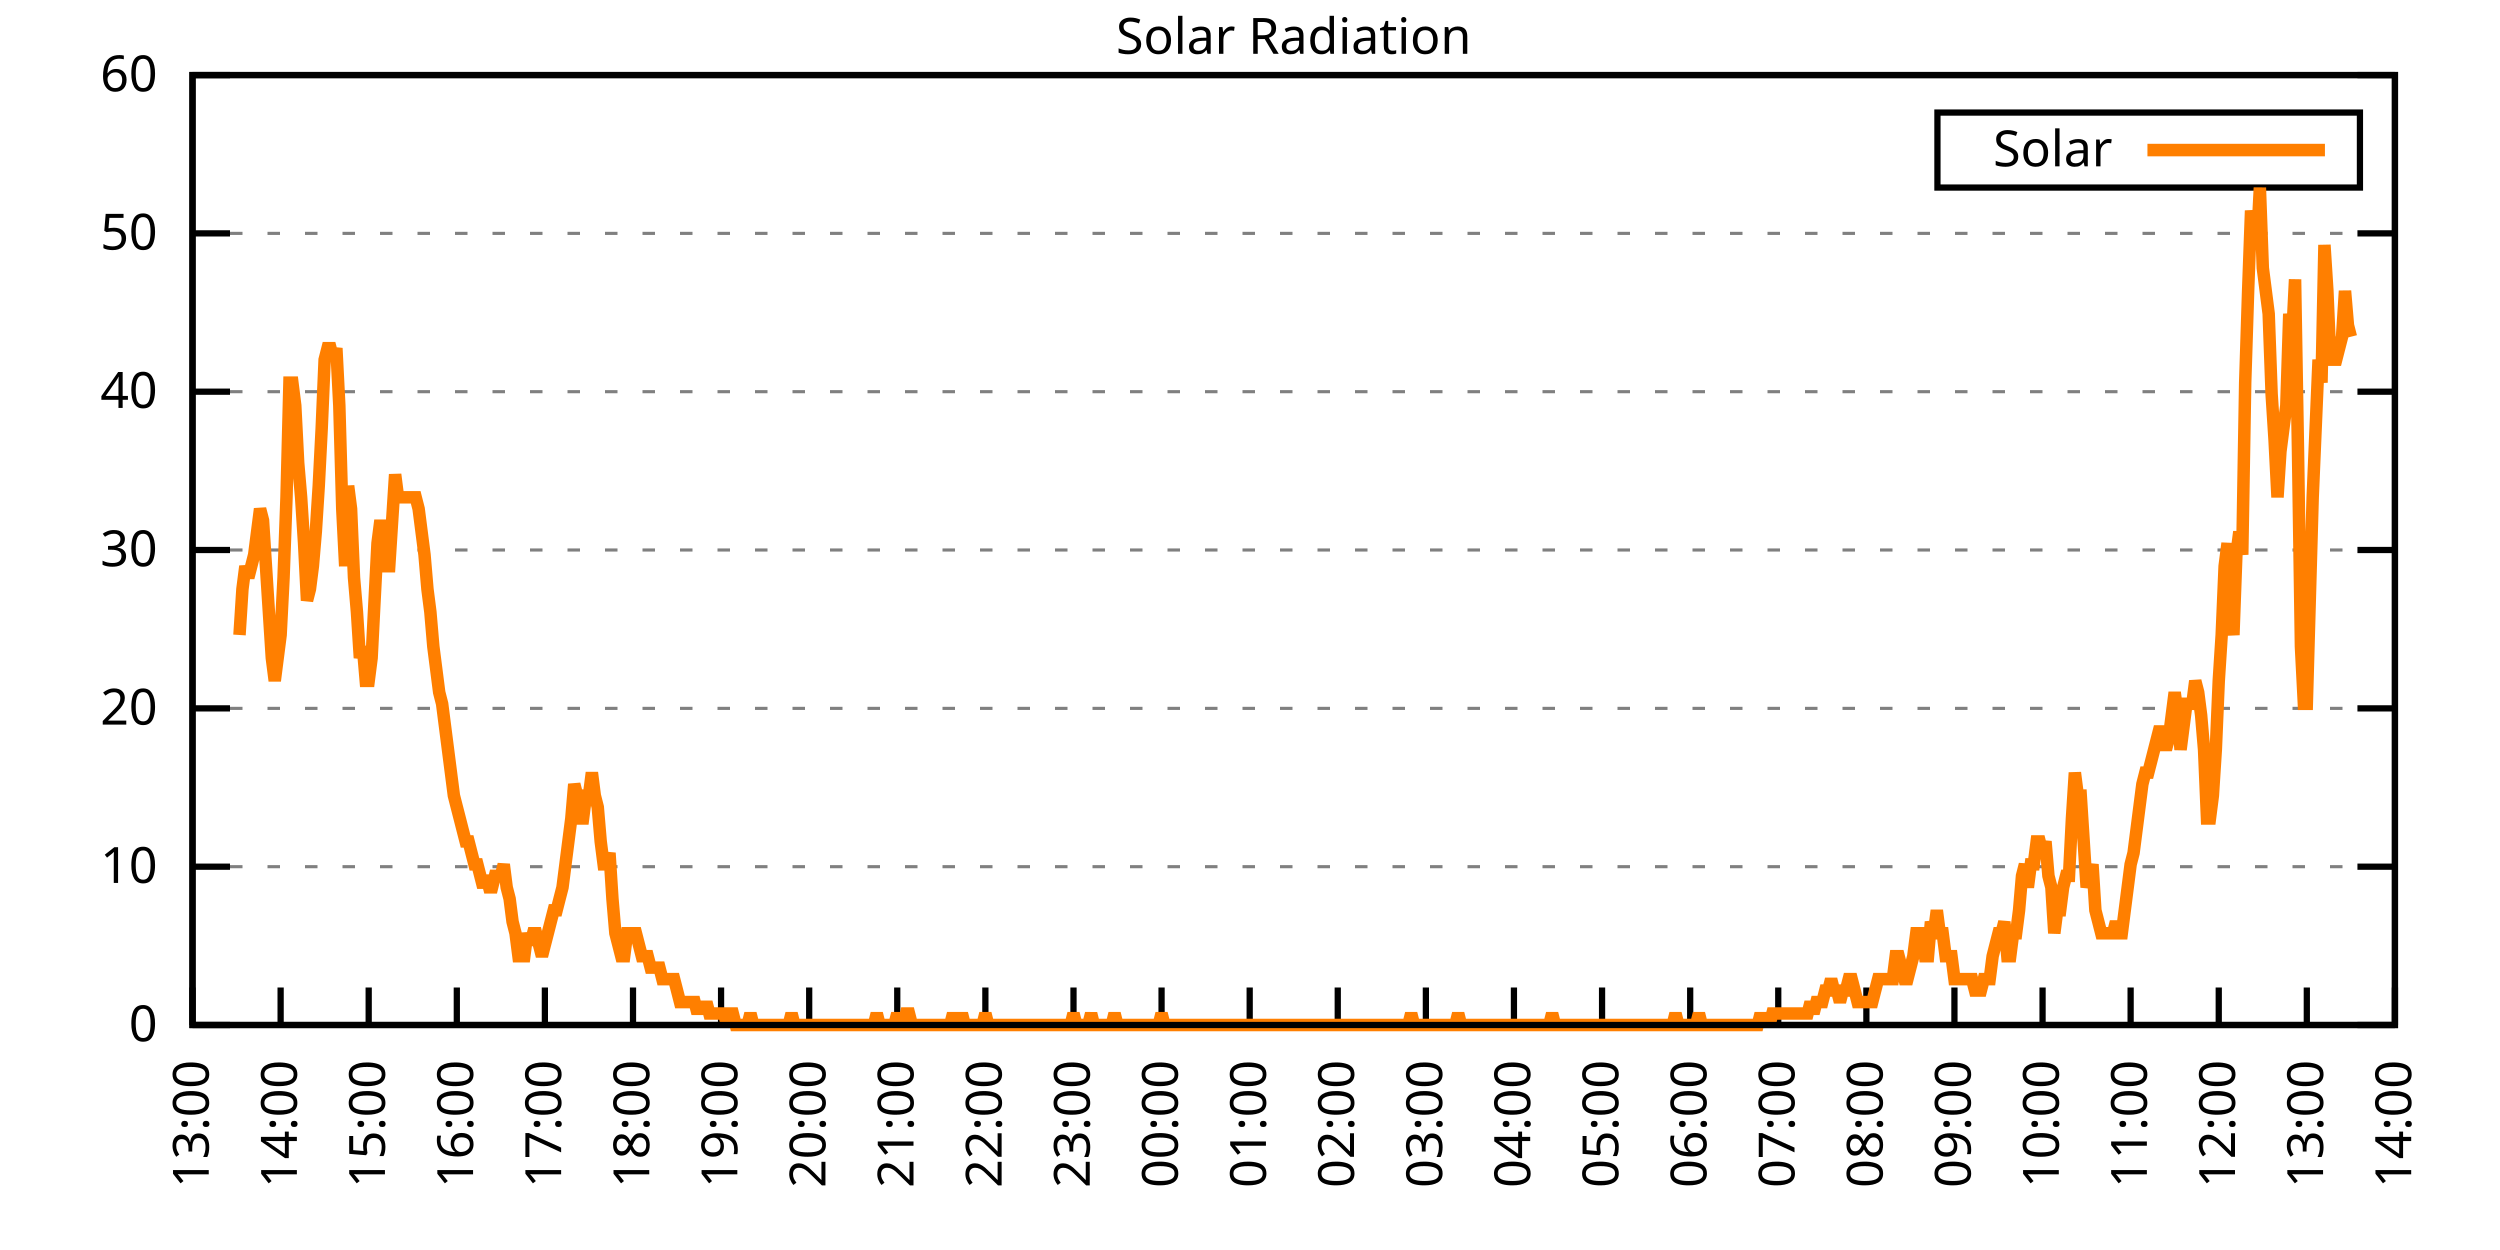
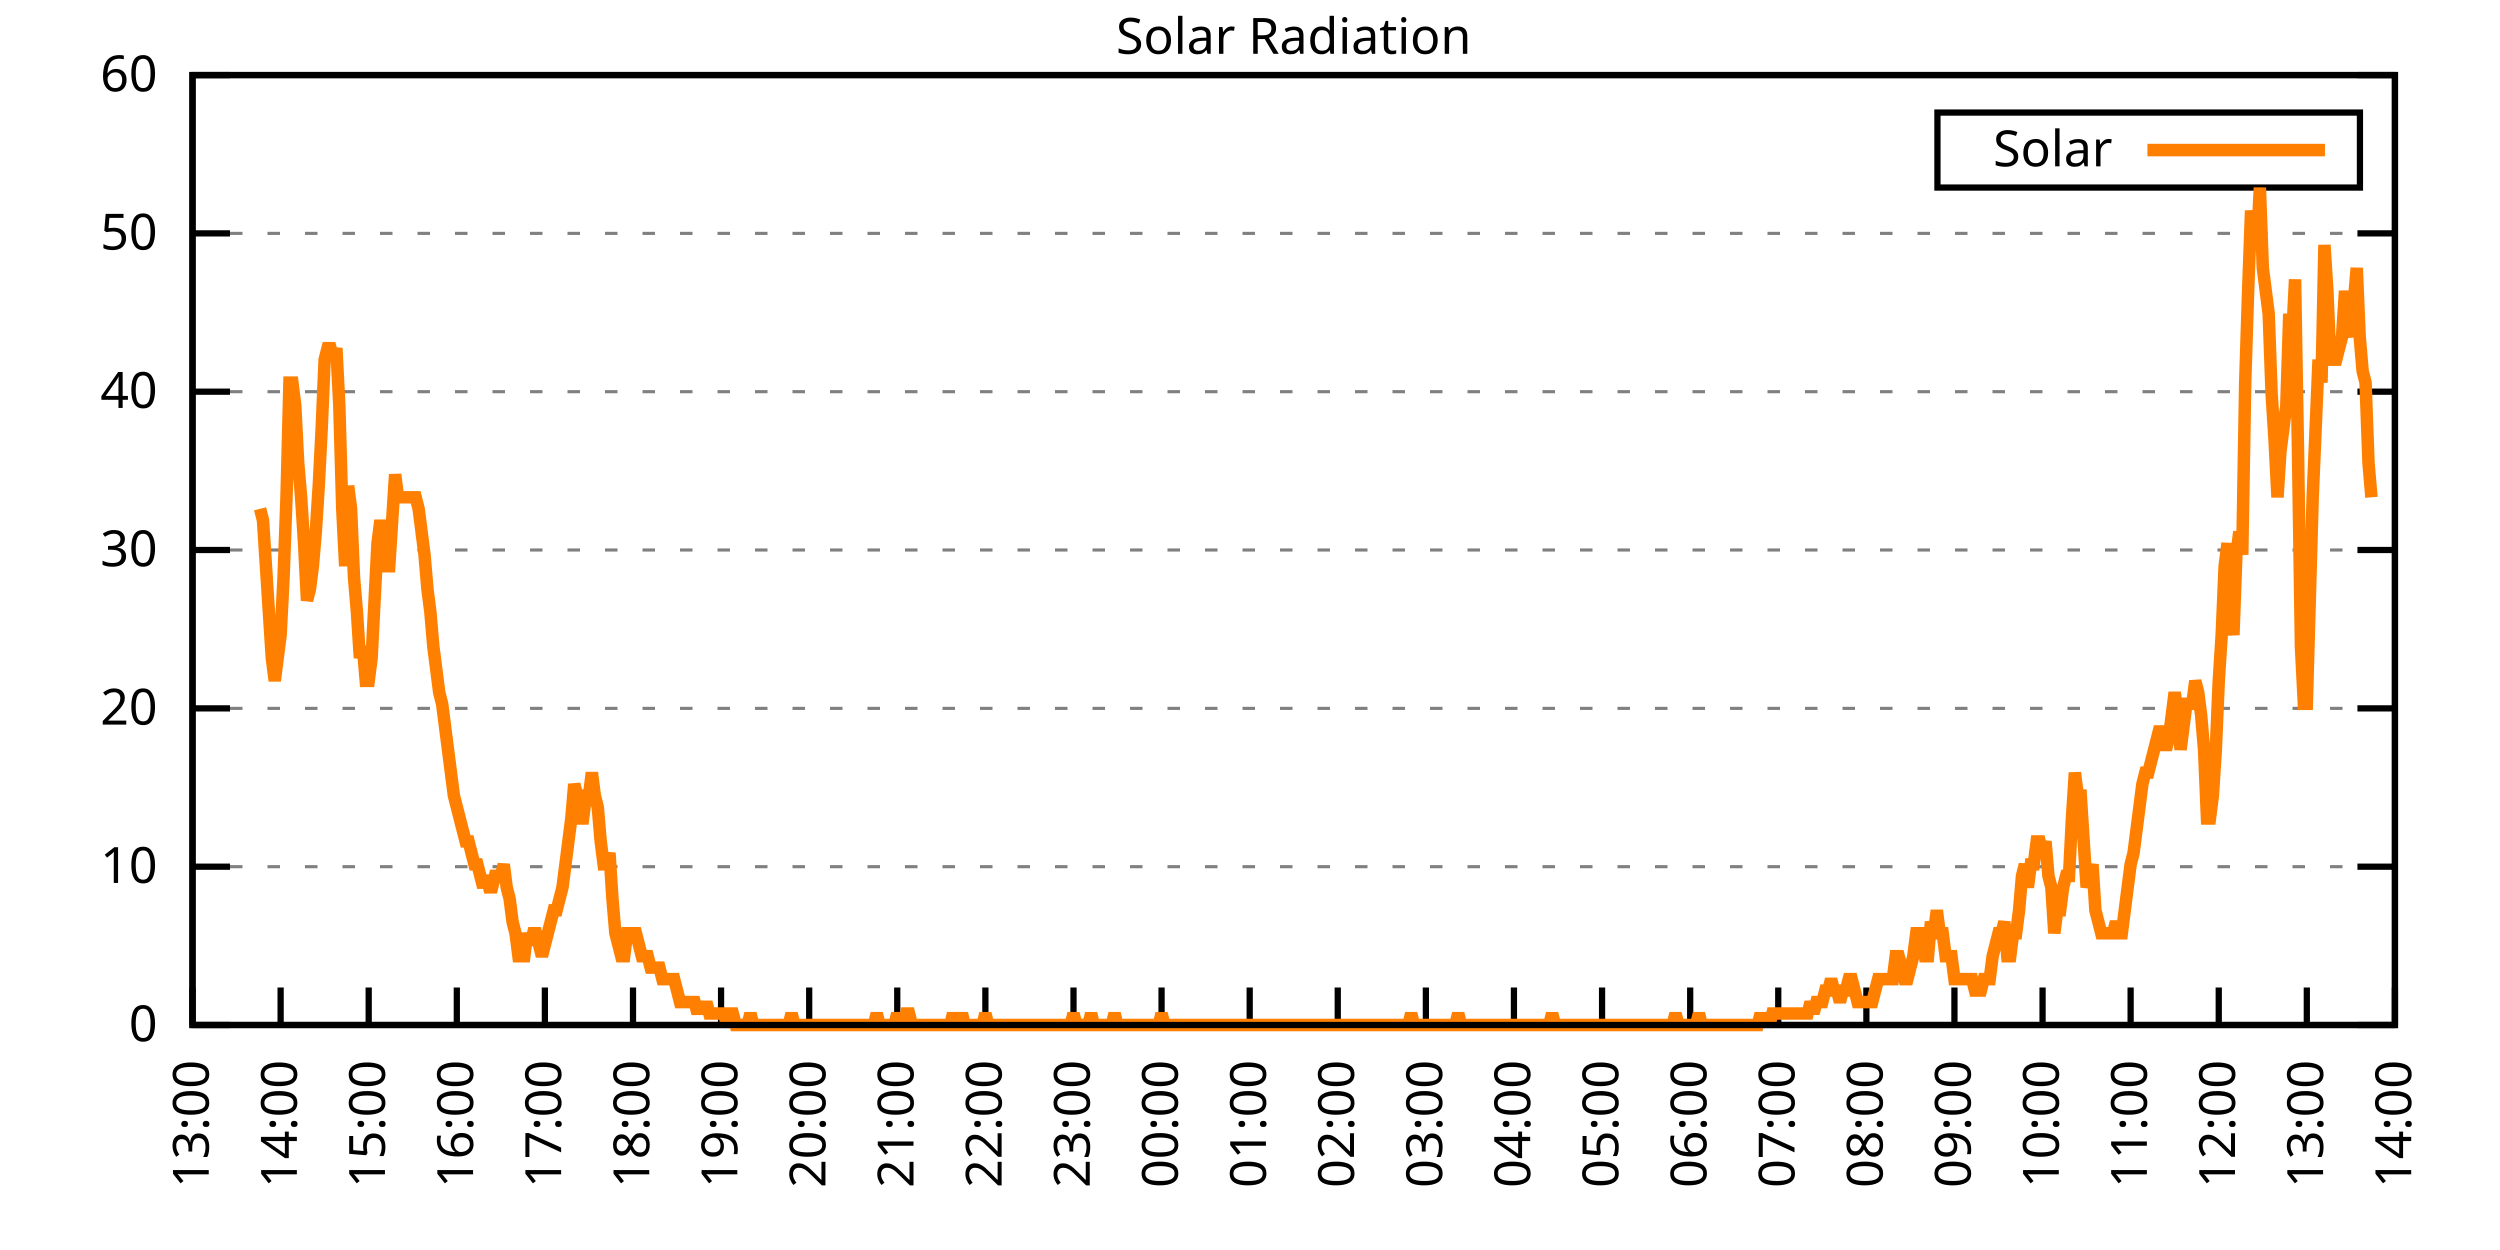
<svg xmlns="http://www.w3.org/2000/svg" xmlns:xlink="http://www.w3.org/1999/xlink" width="400" height="200" viewBox="0 0 400 200">
  <g id="gnuplot_canvas">
    <rect x="0" y="0" width="400" height="200" fill="none" />
    <defs>
      <circle id="gpDot" r="0.5" stroke-width="0.5" stroke="currentColor" />
      <path id="gpPt0" stroke-width="0.333" stroke="currentColor" d="M-1,0 h2 M0,-1 v2" />
      <path id="gpPt1" stroke-width="0.333" stroke="currentColor" d="M-1,-1 L1,1 M1,-1 L-1,1" />
      <path id="gpPt2" stroke-width="0.333" stroke="currentColor" d="M-1,0 L1,0 M0,-1 L0,1 M-1,-1 L1,1 M-1,1 L1,-1" />
      <rect id="gpPt3" stroke-width="0.333" stroke="currentColor" x="-1" y="-1" width="2" height="2" />
      <rect id="gpPt4" stroke-width="0.333" stroke="currentColor" fill="currentColor" x="-1" y="-1" width="2" height="2" />
      <circle id="gpPt5" stroke-width="0.333" stroke="currentColor" cx="0" cy="0" r="1" />
      <use xlink:href="#gpPt5" id="gpPt6" fill="currentColor" stroke="none" />
      <path id="gpPt7" stroke-width="0.333" stroke="currentColor" d="M0,-1.33 L-1.33,0.67 L1.33,0.67 z" />
      <use xlink:href="#gpPt7" id="gpPt8" fill="currentColor" stroke="none" />
      <use xlink:href="#gpPt7" id="gpPt9" stroke="currentColor" transform="rotate(180)" />
      <use xlink:href="#gpPt9" id="gpPt10" fill="currentColor" stroke="none" />
      <use xlink:href="#gpPt3" id="gpPt11" stroke="currentColor" transform="rotate(45)" />
      <use xlink:href="#gpPt11" id="gpPt12" fill="currentColor" stroke="none" />
      <path id="gpPt13" stroke-width="0.333" stroke="currentColor" d="M0,1.330 L1.265,0.411 L0.782,-1.067 L-0.782,-1.076 L-1.265,0.411 z" />
      <use xlink:href="#gpPt13" id="gpPt14" fill="currentColor" stroke="none" />
      <filter id="textbox" filterUnits="objectBoundingBox" x="0" y="0" height="1" width="1">
        <feFlood flood-color="white" flood-opacity="1" result="bgnd" />
        <feComposite in="SourceGraphic" in2="bgnd" operator="atop" />
      </filter>
      <filter id="greybox" filterUnits="objectBoundingBox" x="0" y="0" height="1" width="1">
        <feFlood flood-color="lightgrey" flood-opacity="1" result="grey" />
        <feComposite in="SourceGraphic" in2="grey" operator="atop" />
      </filter>
    </defs>
    <g fill="none" color="white" stroke="currentColor" stroke-width="1.00" stroke-linecap="butt" stroke-linejoin="miter">
</g>
    <g fill="none" color="black" stroke="currentColor" stroke-width="1.00" stroke-linecap="butt" stroke-linejoin="miter">
      <g stroke="none" shape-rendering="crispEdges">
        <polygon fill="rgb(255, 255, 255)" points="30.80,164.00 383.18,164.00 383.18,12.02 30.80,12.02 " />
      </g>
    </g>
    <g fill="none" color="black" stroke="currentColor" stroke-width="1.00" stroke-linecap="butt" stroke-linejoin="miter">
</g>
    <g fill="none" color="black" stroke="black" stroke-width="0.50" stroke-linecap="butt" stroke-linejoin="miter">
</g>
    <g fill="none" color="gray" stroke="currentColor" stroke-width="0.50" stroke-linecap="butt" stroke-linejoin="miter">
      <path stroke="gray" stroke-dasharray="2,4" class="gridline" d="M30.80,164.00 L383.19,164.00  " />
    </g>
    <g fill="none" color="gray" stroke="gray" stroke-width="1.00" stroke-linecap="butt" stroke-linejoin="miter">
</g>
    <g fill="none" color="black" stroke="currentColor" stroke-width="1.00" stroke-linecap="butt" stroke-linejoin="miter">
      <path stroke="black" d="M30.80,164.00 L36.80,164.00 M383.19,164.00 L377.19,164.00  " />
      <g transform="translate(25.20,166.60)" stroke="none" fill="black" font-family="Sans" font-size="8.00" text-anchor="end">
        <text>
          <tspan font-family="Sans"> 0</tspan>
        </text>
      </g>
    </g>
    <g fill="none" color="black" stroke="currentColor" stroke-width="1.00" stroke-linecap="butt" stroke-linejoin="miter">
</g>
    <g fill="none" color="black" stroke="black" stroke-width="0.50" stroke-linecap="butt" stroke-linejoin="miter">
</g>
    <g fill="none" color="gray" stroke="currentColor" stroke-width="0.50" stroke-linecap="butt" stroke-linejoin="miter">
      <path stroke="gray" stroke-dasharray="2,4" class="gridline" d="M30.80,138.67 L383.19,138.67  " />
    </g>
    <g fill="none" color="gray" stroke="gray" stroke-width="1.00" stroke-linecap="butt" stroke-linejoin="miter">
</g>
    <g fill="none" color="black" stroke="currentColor" stroke-width="1.00" stroke-linecap="butt" stroke-linejoin="miter">
      <path stroke="black" d="M30.80,138.67 L36.80,138.67 M383.19,138.67 L377.19,138.67  " />
      <g transform="translate(25.20,141.27)" stroke="none" fill="black" font-family="Sans" font-size="8.00" text-anchor="end">
        <text>
          <tspan font-family="Sans"> 10</tspan>
        </text>
      </g>
    </g>
    <g fill="none" color="black" stroke="currentColor" stroke-width="1.00" stroke-linecap="butt" stroke-linejoin="miter">
</g>
    <g fill="none" color="black" stroke="black" stroke-width="0.50" stroke-linecap="butt" stroke-linejoin="miter">
</g>
    <g fill="none" color="gray" stroke="currentColor" stroke-width="0.50" stroke-linecap="butt" stroke-linejoin="miter">
      <path stroke="gray" stroke-dasharray="2,4" class="gridline" d="M30.80,113.34 L383.19,113.34  " />
    </g>
    <g fill="none" color="gray" stroke="gray" stroke-width="1.00" stroke-linecap="butt" stroke-linejoin="miter">
</g>
    <g fill="none" color="black" stroke="currentColor" stroke-width="1.00" stroke-linecap="butt" stroke-linejoin="miter">
      <path stroke="black" d="M30.80,113.34 L36.80,113.34 M383.19,113.34 L377.19,113.34  " />
      <g transform="translate(25.20,115.94)" stroke="none" fill="black" font-family="Sans" font-size="8.00" text-anchor="end">
        <text>
          <tspan font-family="Sans"> 20</tspan>
        </text>
      </g>
    </g>
    <g fill="none" color="black" stroke="currentColor" stroke-width="1.00" stroke-linecap="butt" stroke-linejoin="miter">
</g>
    <g fill="none" color="black" stroke="black" stroke-width="0.50" stroke-linecap="butt" stroke-linejoin="miter">
</g>
    <g fill="none" color="gray" stroke="currentColor" stroke-width="0.50" stroke-linecap="butt" stroke-linejoin="miter">
      <path stroke="gray" stroke-dasharray="2,4" class="gridline" d="M30.80,88.00 L383.19,88.00  " />
    </g>
    <g fill="none" color="gray" stroke="gray" stroke-width="1.00" stroke-linecap="butt" stroke-linejoin="miter">
</g>
    <g fill="none" color="black" stroke="currentColor" stroke-width="1.00" stroke-linecap="butt" stroke-linejoin="miter">
      <path stroke="black" d="M30.80,88.00 L36.80,88.00 M383.19,88.00 L377.19,88.00  " />
      <g transform="translate(25.20,90.60)" stroke="none" fill="black" font-family="Sans" font-size="8.00" text-anchor="end">
        <text>
          <tspan font-family="Sans"> 30</tspan>
        </text>
      </g>
    </g>
    <g fill="none" color="black" stroke="currentColor" stroke-width="1.00" stroke-linecap="butt" stroke-linejoin="miter">
</g>
    <g fill="none" color="black" stroke="black" stroke-width="0.50" stroke-linecap="butt" stroke-linejoin="miter">
</g>
    <g fill="none" color="gray" stroke="currentColor" stroke-width="0.50" stroke-linecap="butt" stroke-linejoin="miter">
      <path stroke="gray" stroke-dasharray="2,4" class="gridline" d="M30.80,62.67 L383.19,62.67  " />
    </g>
    <g fill="none" color="gray" stroke="gray" stroke-width="1.00" stroke-linecap="butt" stroke-linejoin="miter">
</g>
    <g fill="none" color="black" stroke="currentColor" stroke-width="1.00" stroke-linecap="butt" stroke-linejoin="miter">
      <path stroke="black" d="M30.80,62.67 L36.80,62.67 M383.19,62.67 L377.19,62.67  " />
      <g transform="translate(25.20,65.27)" stroke="none" fill="black" font-family="Sans" font-size="8.00" text-anchor="end">
        <text>
          <tspan font-family="Sans"> 40</tspan>
        </text>
      </g>
    </g>
    <g fill="none" color="black" stroke="currentColor" stroke-width="1.00" stroke-linecap="butt" stroke-linejoin="miter">
</g>
    <g fill="none" color="black" stroke="black" stroke-width="0.50" stroke-linecap="butt" stroke-linejoin="miter">
</g>
    <g fill="none" color="gray" stroke="currentColor" stroke-width="0.50" stroke-linecap="butt" stroke-linejoin="miter">
      <path stroke="gray" stroke-dasharray="2,4" class="gridline" d="M30.80,37.34 L383.19,37.34  " />
    </g>
    <g fill="none" color="gray" stroke="gray" stroke-width="1.00" stroke-linecap="butt" stroke-linejoin="miter">
</g>
    <g fill="none" color="black" stroke="currentColor" stroke-width="1.00" stroke-linecap="butt" stroke-linejoin="miter">
      <path stroke="black" d="M30.80,37.34 L36.80,37.34 M383.19,37.34 L377.19,37.34  " />
      <g transform="translate(25.20,39.94)" stroke="none" fill="black" font-family="Sans" font-size="8.00" text-anchor="end">
        <text>
          <tspan font-family="Sans"> 50</tspan>
        </text>
      </g>
    </g>
    <g fill="none" color="black" stroke="currentColor" stroke-width="1.00" stroke-linecap="butt" stroke-linejoin="miter">
</g>
    <g fill="none" color="black" stroke="black" stroke-width="0.50" stroke-linecap="butt" stroke-linejoin="miter">
</g>
    <g fill="none" color="gray" stroke="currentColor" stroke-width="0.50" stroke-linecap="butt" stroke-linejoin="miter">
      <path stroke="gray" stroke-dasharray="2,4" class="gridline" d="M30.80,12.01 L383.19,12.01  " />
    </g>
    <g fill="none" color="gray" stroke="gray" stroke-width="1.00" stroke-linecap="butt" stroke-linejoin="miter">
</g>
    <g fill="none" color="black" stroke="currentColor" stroke-width="1.00" stroke-linecap="butt" stroke-linejoin="miter">
      <path stroke="black" d="M30.80,12.01 L36.80,12.01 M383.19,12.01 L377.19,12.01  " />
      <g transform="translate(25.20,14.61)" stroke="none" fill="black" font-family="Sans" font-size="8.00" text-anchor="end">
        <text>
          <tspan font-family="Sans"> 60</tspan>
        </text>
      </g>
    </g>
    <g fill="none" color="black" stroke="currentColor" stroke-width="1.00" stroke-linecap="butt" stroke-linejoin="miter">
      <path stroke="black" d="M30.80,164.00 L30.80,158.00  " />
      <g transform="translate(33.40,169.60) rotate(270.00)" stroke="none" fill="black" font-family="Sans" font-size="8.00" text-anchor="end">
        <text>
          <tspan font-family="Sans">13:00</tspan>
        </text>
      </g>
    </g>
    <g fill="none" color="black" stroke="currentColor" stroke-width="1.00" stroke-linecap="butt" stroke-linejoin="miter">
      <path stroke="black" d="M44.90,164.00 L44.90,158.00  " />
      <g transform="translate(47.50,169.60) rotate(270.00)" stroke="none" fill="black" font-family="Sans" font-size="8.00" text-anchor="end">
        <text>
          <tspan font-family="Sans">14:00</tspan>
        </text>
      </g>
    </g>
    <g fill="none" color="black" stroke="currentColor" stroke-width="1.00" stroke-linecap="butt" stroke-linejoin="miter">
      <path stroke="black" d="M58.99,164.00 L58.99,158.00  " />
      <g transform="translate(61.59,169.60) rotate(270.00)" stroke="none" fill="black" font-family="Sans" font-size="8.00" text-anchor="end">
        <text>
          <tspan font-family="Sans">15:00</tspan>
        </text>
      </g>
    </g>
    <g fill="none" color="black" stroke="currentColor" stroke-width="1.00" stroke-linecap="butt" stroke-linejoin="miter">
      <path stroke="black" d="M73.09,164.00 L73.09,158.00  " />
      <g transform="translate(75.69,169.60) rotate(270.00)" stroke="none" fill="black" font-family="Sans" font-size="8.00" text-anchor="end">
        <text>
          <tspan font-family="Sans">16:00</tspan>
        </text>
      </g>
    </g>
    <g fill="none" color="black" stroke="currentColor" stroke-width="1.00" stroke-linecap="butt" stroke-linejoin="miter">
      <path stroke="black" d="M87.18,164.00 L87.18,158.00  " />
      <g transform="translate(89.78,169.60) rotate(270.00)" stroke="none" fill="black" font-family="Sans" font-size="8.00" text-anchor="end">
        <text>
          <tspan font-family="Sans">17:00</tspan>
        </text>
      </g>
    </g>
    <g fill="none" color="black" stroke="currentColor" stroke-width="1.00" stroke-linecap="butt" stroke-linejoin="miter">
      <path stroke="black" d="M101.28,164.00 L101.28,158.00  " />
      <g transform="translate(103.88,169.60) rotate(270.00)" stroke="none" fill="black" font-family="Sans" font-size="8.00" text-anchor="end">
        <text>
          <tspan font-family="Sans">18:00</tspan>
        </text>
      </g>
    </g>
    <g fill="none" color="black" stroke="currentColor" stroke-width="1.00" stroke-linecap="butt" stroke-linejoin="miter">
      <path stroke="black" d="M115.37,164.00 L115.37,158.00  " />
      <g transform="translate(117.97,169.60) rotate(270.00)" stroke="none" fill="black" font-family="Sans" font-size="8.00" text-anchor="end">
        <text>
          <tspan font-family="Sans">19:00</tspan>
        </text>
      </g>
    </g>
    <g fill="none" color="black" stroke="currentColor" stroke-width="1.00" stroke-linecap="butt" stroke-linejoin="miter">
      <path stroke="black" d="M129.47,164.00 L129.47,158.00  " />
      <g transform="translate(132.07,169.60) rotate(270.00)" stroke="none" fill="black" font-family="Sans" font-size="8.00" text-anchor="end">
        <text>
          <tspan font-family="Sans">20:00</tspan>
        </text>
      </g>
    </g>
    <g fill="none" color="black" stroke="currentColor" stroke-width="1.00" stroke-linecap="butt" stroke-linejoin="miter">
      <path stroke="black" d="M143.56,164.00 L143.56,158.00  " />
      <g transform="translate(146.16,169.60) rotate(270.00)" stroke="none" fill="black" font-family="Sans" font-size="8.00" text-anchor="end">
        <text>
          <tspan font-family="Sans">21:00</tspan>
        </text>
      </g>
    </g>
    <g fill="none" color="black" stroke="currentColor" stroke-width="1.00" stroke-linecap="butt" stroke-linejoin="miter">
      <path stroke="black" d="M157.66,164.00 L157.66,158.00  " />
      <g transform="translate(160.26,169.60) rotate(270.00)" stroke="none" fill="black" font-family="Sans" font-size="8.00" text-anchor="end">
        <text>
          <tspan font-family="Sans">22:00</tspan>
        </text>
      </g>
    </g>
    <g fill="none" color="black" stroke="currentColor" stroke-width="1.00" stroke-linecap="butt" stroke-linejoin="miter">
      <path stroke="black" d="M171.76,164.00 L171.76,158.00  " />
      <g transform="translate(174.36,169.60) rotate(270.00)" stroke="none" fill="black" font-family="Sans" font-size="8.00" text-anchor="end">
        <text>
          <tspan font-family="Sans">23:00</tspan>
        </text>
      </g>
    </g>
    <g fill="none" color="black" stroke="currentColor" stroke-width="1.00" stroke-linecap="butt" stroke-linejoin="miter">
      <path stroke="black" d="M185.85,164.00 L185.85,158.00  " />
      <g transform="translate(188.45,169.60) rotate(270.00)" stroke="none" fill="black" font-family="Sans" font-size="8.00" text-anchor="end">
        <text>
          <tspan font-family="Sans">00:00</tspan>
        </text>
      </g>
    </g>
    <g fill="none" color="black" stroke="currentColor" stroke-width="1.00" stroke-linecap="butt" stroke-linejoin="miter">
      <path stroke="black" d="M199.95,164.00 L199.95,158.00  " />
      <g transform="translate(202.55,169.60) rotate(270.00)" stroke="none" fill="black" font-family="Sans" font-size="8.00" text-anchor="end">
        <text>
          <tspan font-family="Sans">01:00</tspan>
        </text>
      </g>
    </g>
    <g fill="none" color="black" stroke="currentColor" stroke-width="1.00" stroke-linecap="butt" stroke-linejoin="miter">
      <path stroke="black" d="M214.04,164.00 L214.04,158.00  " />
      <g transform="translate(216.64,169.60) rotate(270.00)" stroke="none" fill="black" font-family="Sans" font-size="8.00" text-anchor="end">
        <text>
          <tspan font-family="Sans">02:00</tspan>
        </text>
      </g>
    </g>
    <g fill="none" color="black" stroke="currentColor" stroke-width="1.00" stroke-linecap="butt" stroke-linejoin="miter">
      <path stroke="black" d="M228.14,164.00 L228.14,158.00  " />
      <g transform="translate(230.74,169.60) rotate(270.00)" stroke="none" fill="black" font-family="Sans" font-size="8.00" text-anchor="end">
        <text>
          <tspan font-family="Sans">03:00</tspan>
        </text>
      </g>
    </g>
    <g fill="none" color="black" stroke="currentColor" stroke-width="1.00" stroke-linecap="butt" stroke-linejoin="miter">
      <path stroke="black" d="M242.23,164.00 L242.23,158.00  " />
      <g transform="translate(244.83,169.60) rotate(270.00)" stroke="none" fill="black" font-family="Sans" font-size="8.00" text-anchor="end">
        <text>
          <tspan font-family="Sans">04:00</tspan>
        </text>
      </g>
    </g>
    <g fill="none" color="black" stroke="currentColor" stroke-width="1.00" stroke-linecap="butt" stroke-linejoin="miter">
      <path stroke="black" d="M256.33,164.00 L256.33,158.00  " />
      <g transform="translate(258.93,169.60) rotate(270.00)" stroke="none" fill="black" font-family="Sans" font-size="8.00" text-anchor="end">
        <text>
          <tspan font-family="Sans">05:00</tspan>
        </text>
      </g>
    </g>
    <g fill="none" color="black" stroke="currentColor" stroke-width="1.00" stroke-linecap="butt" stroke-linejoin="miter">
      <path stroke="black" d="M270.43,164.00 L270.43,158.00  " />
      <g transform="translate(273.03,169.60) rotate(270.00)" stroke="none" fill="black" font-family="Sans" font-size="8.00" text-anchor="end">
        <text>
          <tspan font-family="Sans">06:00</tspan>
        </text>
      </g>
    </g>
    <g fill="none" color="black" stroke="currentColor" stroke-width="1.00" stroke-linecap="butt" stroke-linejoin="miter">
      <path stroke="black" d="M284.52,164.00 L284.52,158.00  " />
      <g transform="translate(287.12,169.60) rotate(270.00)" stroke="none" fill="black" font-family="Sans" font-size="8.00" text-anchor="end">
        <text>
          <tspan font-family="Sans">07:00</tspan>
        </text>
      </g>
    </g>
    <g fill="none" color="black" stroke="currentColor" stroke-width="1.00" stroke-linecap="butt" stroke-linejoin="miter">
      <path stroke="black" d="M298.62,164.00 L298.62,158.00  " />
      <g transform="translate(301.22,169.60) rotate(270.00)" stroke="none" fill="black" font-family="Sans" font-size="8.00" text-anchor="end">
        <text>
          <tspan font-family="Sans">08:00</tspan>
        </text>
      </g>
    </g>
    <g fill="none" color="black" stroke="currentColor" stroke-width="1.00" stroke-linecap="butt" stroke-linejoin="miter">
      <path stroke="black" d="M312.71,164.00 L312.71,158.00  " />
      <g transform="translate(315.31,169.60) rotate(270.00)" stroke="none" fill="black" font-family="Sans" font-size="8.00" text-anchor="end">
        <text>
          <tspan font-family="Sans">09:00</tspan>
        </text>
      </g>
    </g>
    <g fill="none" color="black" stroke="currentColor" stroke-width="1.00" stroke-linecap="butt" stroke-linejoin="miter">
      <path stroke="black" d="M326.81,164.00 L326.81,158.00  " />
      <g transform="translate(329.41,169.60) rotate(270.00)" stroke="none" fill="black" font-family="Sans" font-size="8.00" text-anchor="end">
        <text>
          <tspan font-family="Sans">10:00</tspan>
        </text>
      </g>
    </g>
    <g fill="none" color="black" stroke="currentColor" stroke-width="1.00" stroke-linecap="butt" stroke-linejoin="miter">
      <path stroke="black" d="M340.90,164.00 L340.90,158.00  " />
      <g transform="translate(343.50,169.60) rotate(270.00)" stroke="none" fill="black" font-family="Sans" font-size="8.00" text-anchor="end">
        <text>
          <tspan font-family="Sans">11:00</tspan>
        </text>
      </g>
    </g>
    <g fill="none" color="black" stroke="currentColor" stroke-width="1.00" stroke-linecap="butt" stroke-linejoin="miter">
      <path stroke="black" d="M355.00,164.00 L355.00,158.00  " />
      <g transform="translate(357.60,169.60) rotate(270.00)" stroke="none" fill="black" font-family="Sans" font-size="8.00" text-anchor="end">
        <text>
          <tspan font-family="Sans">12:00</tspan>
        </text>
      </g>
    </g>
    <g fill="none" color="black" stroke="currentColor" stroke-width="1.00" stroke-linecap="butt" stroke-linejoin="miter">
      <path stroke="black" d="M369.09,164.00 L369.09,158.00  " />
      <g transform="translate(371.69,169.60) rotate(270.00)" stroke="none" fill="black" font-family="Sans" font-size="8.00" text-anchor="end">
        <text>
          <tspan font-family="Sans">13:00</tspan>
        </text>
      </g>
    </g>
    <g fill="none" color="black" stroke="currentColor" stroke-width="1.00" stroke-linecap="butt" stroke-linejoin="miter">
      <path stroke="black" d="M383.19,164.00 L383.19,158.00  " />
      <g transform="translate(385.79,169.60) rotate(270.00)" stroke="none" fill="black" font-family="Sans" font-size="8.00" text-anchor="end">
        <text>
          <tspan font-family="Sans">14:00</tspan>
        </text>
      </g>
    </g>
    <g fill="none" color="black" stroke="currentColor" stroke-width="1.00" stroke-linecap="butt" stroke-linejoin="miter">
</g>
    <g fill="none" color="black" stroke="currentColor" stroke-width="1.00" stroke-linecap="butt" stroke-linejoin="miter">
      <path stroke="black" d="M30.80,12.01 L30.80,164.00 L383.19,164.00 L383.19,12.01 L30.80,12.01 Z  " />
    </g>
    <g fill="none" color="black" stroke="currentColor" stroke-width="1.00" stroke-linecap="butt" stroke-linejoin="miter">
</g>
    <g fill="none" color="black" stroke="currentColor" stroke-width="1.00" stroke-linecap="butt" stroke-linejoin="miter">
      <path stroke="black" d="M309.99,30.01 L309.99,18.01 L377.59,18.01 L377.59,30.01 L309.99,30.01 Z  " />
    </g>
    <g id="Solar_Radiation_plot_1">
      <g fill="none" color="white" stroke="black" stroke-width="2.00" stroke-linecap="butt" stroke-linejoin="miter">
</g>
      <g fill="none" color="black" stroke="currentColor" stroke-width="2.00" stroke-linecap="butt" stroke-linejoin="miter">
        <g transform="translate(337.99,26.61)" stroke="none" fill="black" font-family="Sans" font-size="8.00" text-anchor="end">
          <text>
            <tspan font-family="Sans">Solar</tspan>
          </text>
        </g>
      </g>
      <g fill="none" color="black" stroke="currentColor" stroke-width="2.00" stroke-linecap="butt" stroke-linejoin="miter">
-         <path stroke="rgb(255, 127,   0)" d="M343.59,24.01 L371.99,24.01 M38.32,101.60 L38.79,94.26 L39.26,90.59 L39.73,92.42 L40.20,90.59 L40.67,88.75   L41.14,85.08 L41.61,81.41 L42.08,83.24 L42.55,90.59 L43.02,97.93 L43.49,105.27 L43.96,108.94 L44.43,105.27   L44.90,101.60 L45.37,92.42 L45.84,79.57 L46.31,61.22 L46.78,61.22 L47.24,64.89 L47.71,74.07 L48.18,79.57   L48.65,86.91 L49.12,96.09 L49.59,94.26 L50.06,90.59 L50.53,85.08 L51.00,77.74 L51.47,68.56 L51.94,57.55   L52.41,55.71 L52.88,55.71 L53.35,57.55 L53.82,55.71 L54.29,64.89 L54.76,81.41 L55.23,90.59 L55.70,77.74   L56.17,81.41 L56.64,92.42 L57.11,97.93 L57.58,105.27 L58.05,103.43 L58.52,108.94 L58.99,108.94 L59.46,105.27   L59.93,96.09 L60.40,86.91 L60.87,83.24 L61.34,86.91 L61.81,90.59 L62.28,90.59 L62.75,83.24 L63.22,75.90   L63.69,79.57 L64.16,79.57 L64.63,79.57 L65.10,79.57 L65.57,79.57 L66.04,79.57 L66.51,79.57 L66.98,81.41   L67.45,85.08 L67.92,88.75 L68.39,94.26 L68.86,97.93 L69.33,103.43 L69.80,107.10 L70.27,110.77 L70.74,112.61   L71.21,116.28 L71.68,119.95 L72.15,123.62 L72.62,127.29 L73.09,129.13 L73.56,130.96 L74.03,132.80 L74.50,134.63   L74.97,134.63 L75.44,136.47 L75.91,138.30 L76.38,138.30 L76.85,140.14 L77.32,141.98 L77.79,140.14 L78.26,141.98   L78.73,141.98 L79.19,140.14 L79.66,140.14 L80.13,140.14 L80.60,138.30 L81.07,141.98 L81.54,143.81 L82.01,147.48   L82.48,149.32 L82.95,152.99 L83.42,152.99 L83.89,152.99 L84.36,149.32 L84.83,151.15 L85.30,149.32 L85.77,149.32   L86.24,151.15 L86.71,152.99 L87.18,151.15 L87.65,149.32 L88.12,147.48 L88.59,145.65 L89.06,145.65 L89.53,143.81   L90.00,141.98 L90.47,138.30 L90.94,134.63 L91.41,130.96 L91.88,125.46 L92.35,127.29 L92.82,130.96 L93.29,130.96   L93.76,127.29 L94.23,127.29 L94.70,123.62 L95.17,127.29 L95.64,129.13 L96.11,134.63 L96.58,138.30 L97.05,138.30   L97.52,136.47 L97.99,143.81 L98.46,149.32 L98.93,151.15 L99.40,152.99 L99.87,152.99 L100.34,149.32 L100.81,149.32   L101.28,149.32 L101.75,149.32 L102.22,151.15 L102.69,152.99 L103.16,152.99 L103.63,152.99 L104.10,154.82 L104.57,154.82   L105.04,154.82 L105.51,154.82 L105.98,156.66 L106.45,156.66 L106.92,156.66 L107.39,156.66 L107.86,156.66 L108.33,158.49   L108.80,160.33 L109.27,160.33 L109.74,160.33 L110.21,160.33 L110.68,160.33 L111.14,160.33 L111.61,162.16 L112.08,160.33   L112.55,162.16 L113.02,160.33 L113.49,162.16 L113.96,162.16 L114.43,162.16 L114.90,162.16 L115.37,162.16 L115.84,162.16   L116.31,164.00 L116.78,162.16 L117.25,162.16 L117.72,164.00 L118.19,164.00 L118.66,164.00 L119.13,164.00 L119.60,164.00   L120.07,162.16 L120.54,164.00 L121.01,164.00 L121.48,164.00 L121.95,164.00 L122.42,164.00 L122.89,164.00 L123.36,164.00   L123.83,164.00 L124.30,164.00 L124.77,164.00 L125.24,164.00 L125.71,164.00 L126.18,164.00 L126.65,162.16 L127.12,164.00   L127.59,164.00 L128.06,164.00 L128.53,164.00 L129.00,164.00 L129.47,164.00 L129.94,164.00 L130.41,164.00 L130.88,164.00   L131.35,164.00 L131.82,164.00 L132.29,164.00 L132.76,164.00 L133.23,164.00 L133.70,164.00 L134.17,164.00 L134.64,164.00   L135.11,164.00 L135.58,164.00 L136.05,164.00 L136.52,164.00 L136.99,164.00 L137.46,164.00 L137.93,164.00 L138.40,164.00   L138.87,164.00 L139.34,164.00 L139.81,164.00 L140.28,162.16 L140.75,164.00 L141.22,164.00 L141.69,164.00 L142.16,164.00   L142.63,164.00 L143.09,164.00 L143.56,162.16 L144.03,164.00 L144.50,164.00 L144.97,162.16 L145.44,162.16 L145.91,164.00   L146.38,164.00 L146.85,164.00 L147.32,164.00 L147.79,164.00 L148.26,164.00 L148.73,164.00 L149.20,164.00 L149.67,164.00   L150.14,164.00 L150.61,164.00 L151.08,164.00 L151.55,164.00 L152.02,164.00 L152.49,162.16 L152.96,164.00 L153.43,164.00   L153.90,162.16 L154.37,164.00 L154.84,164.00 L155.31,164.00 L155.78,164.00 L156.25,164.00 L156.72,164.00 L157.19,164.00   L157.66,162.16 L158.13,164.00 L158.60,164.00 L159.07,164.00 L159.54,164.00 L160.01,164.00 L160.48,164.00 L160.95,164.00   L161.42,164.00 L161.89,164.00 L162.36,164.00 L162.83,164.00 L163.30,164.00 L163.77,164.00 L164.24,164.00 L164.71,164.00   L165.18,164.00 L165.65,164.00 L166.12,164.00 L166.59,164.00 L167.06,164.00 L167.53,164.00 L168.00,164.00 L168.47,164.00   L168.94,164.00 L169.41,164.00 L169.88,164.00 L170.35,164.00 L170.82,164.00 L171.29,164.00 L171.76,162.16 L172.23,164.00   L172.70,164.00 L173.17,164.00 L173.64,164.00 L174.11,164.00 L174.58,162.16 L175.04,164.00 L175.51,164.00 L175.98,164.00   L176.45,164.00 L176.92,164.00 L177.39,164.00 L177.86,164.00 L178.33,162.16 L178.80,164.00 L179.27,164.00 L179.74,164.00   L180.21,164.00 L180.68,164.00 L181.15,164.00 L181.62,164.00 L182.09,164.00 L182.56,164.00 L183.03,164.00 L183.50,164.00   L183.97,164.00 L184.44,164.00 L184.91,164.00 L185.38,164.00 L185.85,162.16 L186.32,164.00 L186.79,164.00 L187.26,164.00   L187.73,164.00 L188.20,164.00 L188.67,164.00 L189.14,164.00 L189.61,164.00 L190.08,164.00 L190.55,164.00 L191.02,164.00   L191.49,164.00 L191.96,164.00 L192.43,164.00 L192.90,164.00 L193.37,164.00 L193.84,164.00 L194.31,164.00 L194.78,164.00   L195.25,164.00 L195.72,164.00 L196.19,164.00 L196.66,164.00 L197.13,164.00 L197.60,164.00 L198.07,164.00 L198.54,164.00   L199.01,164.00 L199.48,164.00 L199.95,164.00 L200.42,164.00 L200.89,164.00 L201.36,164.00 L201.83,164.00 L202.30,164.00   L202.77,164.00 L203.24,164.00 L203.71,164.00 L204.18,164.00 L204.65,164.00 L205.12,164.00 L205.59,164.00 L206.06,164.00   L206.53,164.00 L207.00,164.00 L207.46,164.00 L207.93,164.00 L208.40,164.00 L208.87,164.00 L209.34,164.00 L209.81,164.00   L210.28,164.00 L210.75,164.00 L211.22,164.00 L211.69,164.00 L212.16,164.00 L212.63,164.00 L213.10,164.00 L213.57,164.00   L214.04,164.00 L214.51,164.00 L214.98,164.00 L215.45,164.00 L215.92,164.00 L216.39,164.00 L216.86,164.00 L217.33,164.00   L217.80,164.00 L218.27,164.00 L218.74,164.00 L219.21,164.00 L219.68,164.00 L220.15,164.00 L220.62,164.00 L221.09,164.00   L221.56,164.00 L222.03,164.00 L222.50,164.00 L222.97,164.00 L223.44,164.00 L223.91,164.00 L224.38,164.00 L224.85,164.00   L225.32,164.00 L225.79,162.16 L226.26,164.00 L226.73,164.00 L227.20,164.00 L227.67,164.00 L228.14,164.00 L228.61,164.00   L229.08,164.00 L229.55,164.00 L230.02,164.00 L230.49,164.00 L230.96,164.00 L231.43,164.00 L231.90,164.00 L232.37,164.00   L232.84,164.00 L233.31,162.16 L233.78,164.00 L234.25,164.00 L234.72,164.00 L235.19,164.00 L235.66,164.00 L236.13,164.00   L236.60,164.00 L237.07,164.00 L237.54,164.00 L238.01,164.00 L238.48,164.00 L238.95,164.00 L239.41,164.00 L239.88,164.00   L240.35,164.00 L240.82,164.00 L241.29,164.00 L241.76,164.00 L242.23,164.00 L242.70,164.00 L243.17,164.00 L243.64,164.00   L244.11,164.00 L244.58,164.00 L245.05,164.00 L245.52,164.00 L245.99,164.00 L246.46,164.00 L246.93,164.00 L247.40,164.00   L247.87,164.00 L248.34,162.16 L248.81,164.00 L249.28,164.00 L249.75,164.00 L250.22,164.00 L250.69,164.00 L251.16,164.00   L251.63,164.00 L252.10,164.00 L252.57,164.00 L253.04,164.00 L253.51,164.00 L253.98,164.00 L254.45,164.00 L254.92,164.00   L255.39,164.00 L255.86,164.00 L256.33,164.00 L256.80,164.00 L257.27,164.00 L257.74,164.00 L258.21,164.00 L258.68,164.00   L259.15,164.00 L259.62,164.00 L260.09,164.00 L260.56,164.00 L261.03,164.00 L261.50,164.00 L261.97,164.00 L262.44,164.00   L262.91,164.00 L263.38,164.00 L263.85,164.00 L264.32,164.00 L264.79,164.00 L265.26,164.00 L265.73,164.00 L266.20,164.00   L266.67,164.00 L267.14,164.00 L267.61,164.00 L268.08,162.16 L268.55,164.00 L269.02,164.00 L269.49,164.00 L269.96,164.00   L270.43,164.00 L270.90,164.00 L271.36,164.00 L271.83,162.16 L272.30,164.00 L272.77,164.00 L273.24,164.00 L273.71,164.00   L274.18,164.00 L274.65,164.00 L275.12,164.00 L275.59,164.00 L276.06,164.00 L276.53,164.00 L277.00,164.00 L277.47,164.00   L277.94,164.00 L278.41,164.00 L278.88,164.00 L279.35,164.00 L279.82,164.00 L280.29,164.00 L280.76,164.00 L281.23,164.00   L281.70,162.16 L282.17,164.00 L282.64,162.16 L283.11,164.00 L283.58,162.16 L284.05,162.16 L284.52,162.16 L284.99,162.16   L285.46,162.16 L285.93,162.16 L286.40,162.16 L286.87,162.16 L287.34,162.16 L287.81,162.16 L288.28,162.16 L288.75,162.16   L289.22,162.16 L289.69,160.33 L290.16,162.16 L290.63,160.33 L291.10,160.33 L291.57,160.33 L292.04,158.49 L292.51,158.49   L292.98,156.66 L293.45,158.49 L293.92,158.49 L294.39,160.33 L294.86,158.49 L295.33,158.49 L295.80,156.66 L296.27,156.66   L296.74,158.49 L297.21,160.33 L297.68,160.33 L298.15,160.33 L298.62,160.33 L299.09,160.33 L299.56,160.33 L300.03,158.49   L300.50,156.66 L300.97,156.66 L301.44,156.66 L301.91,156.66 L302.38,156.66 L302.85,156.66 L303.31,152.99 L303.78,152.99   L304.25,154.82 L304.72,156.66 L305.19,156.66 L305.66,154.82 L306.13,152.99 L306.60,149.32 L307.07,149.32 L307.54,149.32   L308.01,152.99 L308.48,152.99 L308.95,147.48 L309.42,149.32 L309.89,145.65 L310.36,149.32 L310.83,149.32 L311.30,152.99   L311.77,152.99 L312.24,152.99 L312.71,156.66 L313.18,156.66 L313.65,156.66 L314.12,156.66 L314.59,156.66 L315.06,156.66   L315.53,156.66 L316.00,158.49 L316.47,158.49 L316.94,158.49 L317.41,156.66 L317.88,156.66 L318.35,156.66 L318.82,152.99   L319.29,151.15 L319.76,149.32 L320.23,149.32 L320.70,147.48 L321.17,152.99 L321.64,152.99 L322.11,149.32 L322.58,149.32   L323.05,145.65 L323.52,140.14 L323.99,138.30 L324.46,141.98 L324.93,138.30 L325.40,138.30 L325.87,134.63 L326.34,134.63   L326.81,136.47 L327.28,134.63 L327.75,140.14 L328.22,141.98 L328.69,149.32 L329.16,145.65 L329.63,145.65 L330.10,141.98   L330.57,140.14 L331.04,140.14 L331.51,130.96 L331.98,123.62 L332.45,127.29 L332.92,127.29 L333.39,134.63 L333.86,141.98   L334.33,140.14 L334.80,138.30 L335.26,145.65 L335.73,147.48 L336.20,149.32 L336.67,149.32 L337.14,149.32 L337.61,149.32   L338.08,149.32 L338.55,147.48 L339.02,149.32 L339.49,149.32 L339.96,145.65 L340.43,141.98 L340.90,138.30 L341.37,136.47   L341.84,132.80 L342.31,129.13 L342.78,125.46 L343.25,123.62 L343.72,123.62 L344.19,121.79 L344.66,119.95 L345.13,118.12   L345.60,116.28 L346.07,118.12 L346.54,119.95 L347.01,118.12 L347.48,114.44 L347.95,110.77 L348.42,114.44 L348.89,119.95   L349.36,116.28 L349.83,112.61 L350.30,112.61 L350.77,112.61 L351.24,108.94 L351.71,110.77 L352.18,114.44 L352.65,119.95   L353.12,130.96 L353.59,130.96 L354.06,127.29 L354.53,119.95 L355.00,108.94 L355.47,101.60 L355.94,90.59 L356.41,86.91   L356.88,97.93 L357.35,101.60 L357.82,88.75 L358.29,85.08 L358.76,88.75 L359.23,61.22 L359.70,46.54 L360.17,33.69   L360.64,37.36 L361.11,39.19 L361.58,30.02 L362.05,42.87 L362.52,46.54 L362.99,50.21 L363.46,63.05 L363.93,70.40   L364.40,79.57 L364.87,72.23 L365.34,68.56 L365.81,64.89 L366.28,50.21 L366.75,53.88 L367.21,44.70 L367.68,72.23   L368.15,103.43 L368.62,112.61 L369.09,112.61 L369.56,96.09 L370.03,79.57 L370.50,68.56 L370.97,57.55 L371.44,61.22   L371.91,39.19 L372.38,46.54 L372.85,57.55 L373.32,57.55 L373.79,57.55 L374.26,55.71 L374.73,53.88 L375.20,46.54   L375.67,52.04 L376.14,53.88  " />
+         <path stroke="rgb(255, 127,   0)" d="M343.59,24.01 L371.99,24.01 M41.61,81.41 L42.08,83.24 L42.55,90.59 L43.02,97.93 L43.49,105.27 L43.96,108.94   L44.43,105.27 L44.90,101.60 L45.37,92.42 L45.84,79.57 L46.31,61.22 L46.78,61.22 L47.24,64.89 L47.71,74.07   L48.18,79.57 L48.65,86.91 L49.12,96.09 L49.59,94.26 L50.06,90.59 L50.53,85.08 L51.00,77.74 L51.47,68.56   L51.94,57.55 L52.41,55.71 L52.88,55.71 L53.35,57.55 L53.82,55.71 L54.29,64.89 L54.76,81.41 L55.23,90.59   L55.70,77.74 L56.17,81.41 L56.64,92.42 L57.11,97.93 L57.58,105.27 L58.05,103.43 L58.52,108.94 L58.99,108.94   L59.46,105.27 L59.93,96.09 L60.40,86.91 L60.87,83.24 L61.34,86.91 L61.81,90.59 L62.28,90.59 L62.75,83.24   L63.22,75.90 L63.69,79.57 L64.16,79.57 L64.63,79.57 L65.10,79.57 L65.57,79.57 L66.04,79.57 L66.51,79.57   L66.98,81.41 L67.45,85.08 L67.92,88.75 L68.39,94.26 L68.86,97.93 L69.33,103.43 L69.80,107.10 L70.27,110.77   L70.74,112.61 L71.21,116.28 L71.68,119.95 L72.15,123.62 L72.62,127.29 L73.09,129.13 L73.56,130.96 L74.03,132.80   L74.50,134.63 L74.97,134.63 L75.44,136.47 L75.91,138.30 L76.38,138.30 L76.85,140.14 L77.32,141.98 L77.79,140.14   L78.26,141.98 L78.73,141.98 L79.19,140.14 L79.66,140.14 L80.13,140.14 L80.60,138.30 L81.07,141.98 L81.54,143.81   L82.01,147.48 L82.48,149.32 L82.95,152.99 L83.42,152.99 L83.89,152.99 L84.36,149.32 L84.83,151.15 L85.30,149.32   L85.77,149.32 L86.24,151.15 L86.71,152.99 L87.18,151.15 L87.65,149.32 L88.12,147.48 L88.59,145.65 L89.06,145.65   L89.53,143.81 L90.00,141.98 L90.47,138.30 L90.94,134.63 L91.41,130.96 L91.88,125.46 L92.35,127.29 L92.82,130.96   L93.29,130.96 L93.76,127.29 L94.23,127.29 L94.70,123.62 L95.17,127.29 L95.64,129.13 L96.11,134.63 L96.58,138.30   L97.05,138.30 L97.52,136.47 L97.99,143.81 L98.46,149.32 L98.93,151.15 L99.40,152.99 L99.87,152.99 L100.34,149.32   L100.81,149.32 L101.28,149.32 L101.75,149.32 L102.22,151.15 L102.69,152.99 L103.16,152.99 L103.63,152.99 L104.10,154.82   L104.57,154.82 L105.04,154.82 L105.51,154.82 L105.98,156.66 L106.45,156.66 L106.92,156.66 L107.39,156.66 L107.86,156.66   L108.33,158.49 L108.80,160.33 L109.27,160.33 L109.74,160.33 L110.21,160.33 L110.68,160.33 L111.14,160.33 L111.61,162.16   L112.08,160.33 L112.55,162.16 L113.02,160.33 L113.49,162.16 L113.96,162.16 L114.43,162.16 L114.90,162.16 L115.37,162.16   L115.84,162.16 L116.31,164.00 L116.78,162.16 L117.25,162.16 L117.72,164.00 L118.19,164.00 L118.66,164.00 L119.13,164.00   L119.60,164.00 L120.07,162.16 L120.54,164.00 L121.01,164.00 L121.48,164.00 L121.95,164.00 L122.42,164.00 L122.89,164.00   L123.36,164.00 L123.83,164.00 L124.30,164.00 L124.77,164.00 L125.24,164.00 L125.71,164.00 L126.18,164.00 L126.65,162.16   L127.12,164.00 L127.59,164.00 L128.06,164.00 L128.53,164.00 L129.00,164.00 L129.47,164.00 L129.94,164.00 L130.41,164.00   L130.88,164.00 L131.35,164.00 L131.82,164.00 L132.29,164.00 L132.76,164.00 L133.23,164.00 L133.70,164.00 L134.17,164.00   L134.64,164.00 L135.11,164.00 L135.58,164.00 L136.05,164.00 L136.52,164.00 L136.99,164.00 L137.46,164.00 L137.93,164.00   L138.40,164.00 L138.87,164.00 L139.34,164.00 L139.81,164.00 L140.28,162.16 L140.75,164.00 L141.22,164.00 L141.69,164.00   L142.16,164.00 L142.63,164.00 L143.09,164.00 L143.56,162.16 L144.03,164.00 L144.50,164.00 L144.97,162.16 L145.44,162.16   L145.91,164.00 L146.38,164.00 L146.85,164.00 L147.32,164.00 L147.79,164.00 L148.26,164.00 L148.73,164.00 L149.20,164.00   L149.67,164.00 L150.14,164.00 L150.61,164.00 L151.08,164.00 L151.55,164.00 L152.02,164.00 L152.49,162.16 L152.96,164.00   L153.43,164.00 L153.90,162.16 L154.37,164.00 L154.84,164.00 L155.31,164.00 L155.78,164.00 L156.25,164.00 L156.72,164.00   L157.19,164.00 L157.66,162.16 L158.13,164.00 L158.60,164.00 L159.07,164.00 L159.54,164.00 L160.01,164.00 L160.48,164.00   L160.95,164.00 L161.42,164.00 L161.89,164.00 L162.36,164.00 L162.83,164.00 L163.30,164.00 L163.77,164.00 L164.24,164.00   L164.71,164.00 L165.18,164.00 L165.65,164.00 L166.12,164.00 L166.59,164.00 L167.06,164.00 L167.53,164.00 L168.00,164.00   L168.47,164.00 L168.94,164.00 L169.41,164.00 L169.88,164.00 L170.35,164.00 L170.82,164.00 L171.29,164.00 L171.76,162.16   L172.23,164.00 L172.70,164.00 L173.17,164.00 L173.64,164.00 L174.11,164.00 L174.58,162.16 L175.04,164.00 L175.51,164.00   L175.98,164.00 L176.45,164.00 L176.92,164.00 L177.39,164.00 L177.86,164.00 L178.33,162.16 L178.80,164.00 L179.27,164.00   L179.74,164.00 L180.21,164.00 L180.68,164.00 L181.15,164.00 L181.62,164.00 L182.09,164.00 L182.56,164.00 L183.03,164.00   L183.50,164.00 L183.97,164.00 L184.44,164.00 L184.91,164.00 L185.38,164.00 L185.85,162.16 L186.32,164.00 L186.79,164.00   L187.26,164.00 L187.73,164.00 L188.20,164.00 L188.67,164.00 L189.14,164.00 L189.61,164.00 L190.08,164.00 L190.55,164.00   L191.02,164.00 L191.49,164.00 L191.96,164.00 L192.43,164.00 L192.90,164.00 L193.37,164.00 L193.84,164.00 L194.31,164.00   L194.78,164.00 L195.25,164.00 L195.72,164.00 L196.19,164.00 L196.66,164.00 L197.13,164.00 L197.60,164.00 L198.07,164.00   L198.54,164.00 L199.01,164.00 L199.48,164.00 L199.95,164.00 L200.42,164.00 L200.89,164.00 L201.36,164.00 L201.83,164.00   L202.30,164.00 L202.77,164.00 L203.24,164.00 L203.71,164.00 L204.18,164.00 L204.65,164.00 L205.12,164.00 L205.59,164.00   L206.06,164.00 L206.53,164.00 L207.00,164.00 L207.46,164.00 L207.93,164.00 L208.40,164.00 L208.87,164.00 L209.34,164.00   L209.81,164.00 L210.28,164.00 L210.75,164.00 L211.22,164.00 L211.69,164.00 L212.16,164.00 L212.63,164.00 L213.10,164.00   L213.57,164.00 L214.04,164.00 L214.51,164.00 L214.98,164.00 L215.45,164.00 L215.92,164.00 L216.39,164.00 L216.86,164.00   L217.33,164.00 L217.80,164.00 L218.27,164.00 L218.74,164.00 L219.21,164.00 L219.68,164.00 L220.15,164.00 L220.62,164.00   L221.09,164.00 L221.56,164.00 L222.03,164.00 L222.50,164.00 L222.97,164.00 L223.44,164.00 L223.91,164.00 L224.38,164.00   L224.85,164.00 L225.32,164.00 L225.79,162.16 L226.26,164.00 L226.73,164.00 L227.20,164.00 L227.67,164.00 L228.14,164.00   L228.61,164.00 L229.08,164.00 L229.55,164.00 L230.02,164.00 L230.49,164.00 L230.96,164.00 L231.43,164.00 L231.90,164.00   L232.37,164.00 L232.84,164.00 L233.31,162.16 L233.78,164.00 L234.25,164.00 L234.72,164.00 L235.19,164.00 L235.66,164.00   L236.13,164.00 L236.60,164.00 L237.07,164.00 L237.54,164.00 L238.01,164.00 L238.48,164.00 L238.95,164.00 L239.41,164.00   L239.88,164.00 L240.35,164.00 L240.82,164.00 L241.29,164.00 L241.76,164.00 L242.23,164.00 L242.70,164.00 L243.17,164.00   L243.64,164.00 L244.11,164.00 L244.58,164.00 L245.05,164.00 L245.52,164.00 L245.99,164.00 L246.46,164.00 L246.93,164.00   L247.40,164.00 L247.87,164.00 L248.34,162.16 L248.81,164.00 L249.28,164.00 L249.75,164.00 L250.22,164.00 L250.69,164.00   L251.16,164.00 L251.63,164.00 L252.10,164.00 L252.57,164.00 L253.04,164.00 L253.51,164.00 L253.98,164.00 L254.45,164.00   L254.92,164.00 L255.39,164.00 L255.86,164.00 L256.33,164.00 L256.80,164.00 L257.27,164.00 L257.74,164.00 L258.21,164.00   L258.68,164.00 L259.15,164.00 L259.62,164.00 L260.09,164.00 L260.56,164.00 L261.03,164.00 L261.50,164.00 L261.97,164.00   L262.44,164.00 L262.91,164.00 L263.38,164.00 L263.85,164.00 L264.32,164.00 L264.79,164.00 L265.26,164.00 L265.73,164.00   L266.20,164.00 L266.67,164.00 L267.14,164.00 L267.61,164.00 L268.08,162.16 L268.55,164.00 L269.02,164.00 L269.49,164.00   L269.96,164.00 L270.43,164.00 L270.90,164.00 L271.36,164.00 L271.83,162.16 L272.30,164.00 L272.77,164.00 L273.24,164.00   L273.71,164.00 L274.18,164.00 L274.65,164.00 L275.12,164.00 L275.59,164.00 L276.06,164.00 L276.53,164.00 L277.00,164.00   L277.47,164.00 L277.94,164.00 L278.41,164.00 L278.88,164.00 L279.35,164.00 L279.82,164.00 L280.29,164.00 L280.76,164.00   L281.23,164.00 L281.70,162.16 L282.17,164.00 L282.64,162.16 L283.11,164.00 L283.58,162.16 L284.05,162.16 L284.52,162.16   L284.99,162.16 L285.46,162.16 L285.93,162.16 L286.40,162.16 L286.87,162.16 L287.34,162.16 L287.81,162.16 L288.28,162.16   L288.75,162.16 L289.22,162.16 L289.69,160.33 L290.16,162.16 L290.63,160.33 L291.10,160.33 L291.57,160.33 L292.04,158.49   L292.51,158.49 L292.98,156.66 L293.45,158.49 L293.92,158.49 L294.39,160.33 L294.86,158.49 L295.33,158.49 L295.80,156.66   L296.27,156.66 L296.74,158.49 L297.21,160.33 L297.68,160.33 L298.15,160.33 L298.62,160.33 L299.09,160.33 L299.56,160.33   L300.03,158.49 L300.50,156.66 L300.97,156.66 L301.44,156.66 L301.91,156.66 L302.38,156.66 L302.85,156.66 L303.31,152.99   L303.78,152.99 L304.25,154.82 L304.72,156.66 L305.19,156.66 L305.66,154.82 L306.13,152.99 L306.60,149.32 L307.07,149.32   L307.54,149.32 L308.01,152.99 L308.48,152.99 L308.95,147.48 L309.42,149.32 L309.89,145.65 L310.36,149.32 L310.83,149.32   L311.30,152.99 L311.77,152.99 L312.24,152.99 L312.71,156.66 L313.18,156.66 L313.65,156.66 L314.12,156.66 L314.59,156.66   L315.06,156.66 L315.53,156.66 L316.00,158.49 L316.47,158.49 L316.94,158.49 L317.41,156.66 L317.88,156.66 L318.35,156.66   L318.82,152.99 L319.29,151.15 L319.76,149.32 L320.23,149.32 L320.70,147.48 L321.17,152.99 L321.64,152.99 L322.11,149.32   L322.58,149.32 L323.05,145.65 L323.52,140.14 L323.99,138.30 L324.46,141.98 L324.93,138.30 L325.40,138.30 L325.87,134.63   L326.34,134.63 L326.81,136.47 L327.28,134.63 L327.75,140.14 L328.22,141.98 L328.69,149.32 L329.16,145.65 L329.63,145.65   L330.10,141.98 L330.57,140.14 L331.04,140.14 L331.51,130.96 L331.98,123.62 L332.45,127.29 L332.92,127.29 L333.39,134.63   L333.86,141.98 L334.33,140.14 L334.80,138.30 L335.26,145.65 L335.73,147.48 L336.20,149.32 L336.67,149.32 L337.14,149.32   L337.61,149.32 L338.08,149.32 L338.55,147.48 L339.02,149.32 L339.49,149.32 L339.96,145.65 L340.43,141.98 L340.90,138.30   L341.37,136.47 L341.84,132.80 L342.31,129.13 L342.78,125.46 L343.25,123.62 L343.72,123.62 L344.19,121.79 L344.66,119.95   L345.13,118.12 L345.60,116.28 L346.07,118.12 L346.54,119.95 L347.01,118.12 L347.48,114.44 L347.95,110.77 L348.42,114.44   L348.89,119.95 L349.36,116.28 L349.83,112.61 L350.30,112.61 L350.77,112.61 L351.24,108.94 L351.71,110.77 L352.18,114.44   L352.65,119.95 L353.12,130.96 L353.59,130.96 L354.06,127.29 L354.53,119.95 L355.00,108.94 L355.47,101.60 L355.94,90.59   L356.41,86.91 L356.88,97.93 L357.35,101.60 L357.82,88.75 L358.29,85.08 L358.76,88.75 L359.23,61.22 L359.70,46.54   L360.17,33.69 L360.64,37.36 L361.11,39.19 L361.58,30.02 L362.05,42.87 L362.52,46.54 L362.99,50.21 L363.46,63.05   L363.93,70.40 L364.40,79.57 L364.87,72.23 L365.34,68.56 L365.81,64.89 L366.28,50.21 L366.75,53.88 L367.21,44.70   L367.68,72.23 L368.15,103.43 L368.62,112.61 L369.09,112.61 L369.56,96.09 L370.03,79.57 L370.50,68.56 L370.97,57.55   L371.44,61.22 L371.91,39.19 L372.38,46.54 L372.85,57.55 L373.32,57.55 L373.79,57.55 L374.26,55.71 L374.73,53.88   L375.20,46.54 L375.67,52.04 L376.14,53.88 L376.61,48.37 L377.08,42.87 L377.55,53.88 L378.02,59.38 L378.49,61.22   L378.96,74.07 L379.43,79.57  " />
      </g>
    </g>
    <g fill="none" color="black" stroke="currentColor" stroke-width="2.00" stroke-linecap="butt" stroke-linejoin="miter">
</g>
    <g fill="none" color="black" stroke="black" stroke-width="1.00" stroke-linecap="butt" stroke-linejoin="miter">
</g>
    <g fill="none" color="black" stroke="currentColor" stroke-width="1.00" stroke-linecap="butt" stroke-linejoin="miter">
      <path stroke="black" d="M30.80,12.01 L30.80,164.00 L383.19,164.00 L383.19,12.01 L30.80,12.01 Z  " />
      <g transform="translate(6.80,88.01) rotate(270.00)" stroke="none" fill="black" font-family="Sans" font-size="8.00" text-anchor="middle">
        <text />
      </g>
    </g>
    <g fill="none" color="black" stroke="currentColor" stroke-width="1.00" stroke-linecap="butt" stroke-linejoin="miter">
</g>
    <g fill="none" color="black" stroke="currentColor" stroke-width="1.00" stroke-linecap="butt" stroke-linejoin="miter">
      <g transform="translate(206.99,8.61)" stroke="none" fill="black" font-family="Sans" font-size="8.00" text-anchor="middle">
        <text>
          <tspan font-family="Sans">Solar Radiation</tspan>
        </text>
      </g>
    </g>
    <g fill="none" color="black" stroke="currentColor" stroke-width="1.00" stroke-linecap="butt" stroke-linejoin="miter">
</g>
  </g>
</svg>
